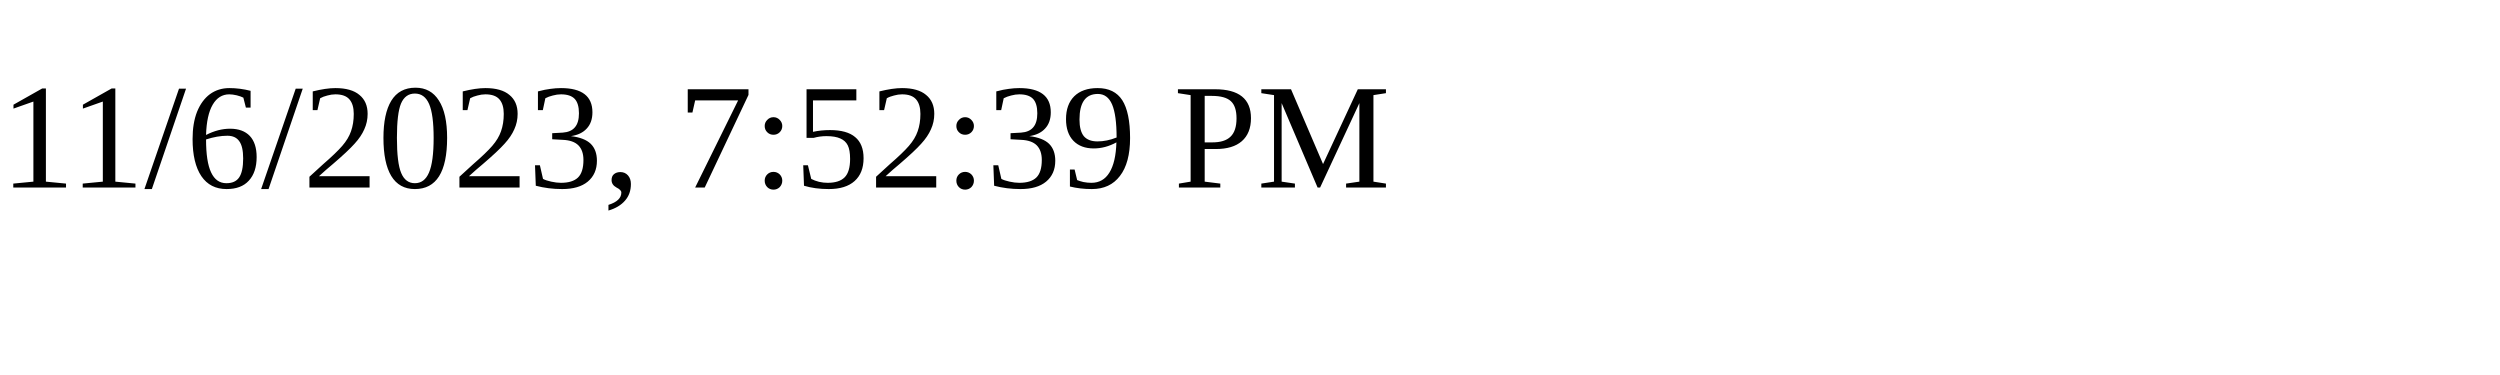
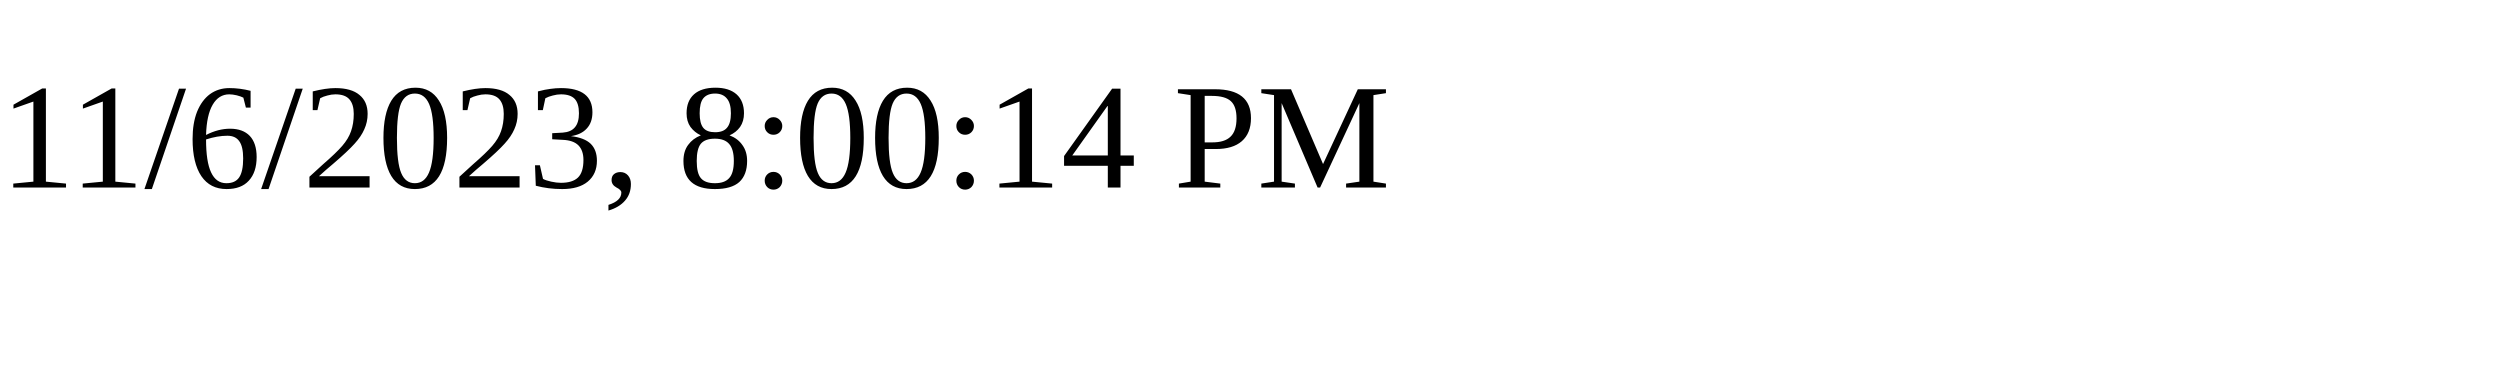
<svg xmlns="http://www.w3.org/2000/svg" height="30" width="200">
-   <text x="0" y="15">11/6/2023, 7:52:39 PM</text>
+   <text x="0" y="15">11/6/2023, 8:00:14 PM</text>
</svg>
